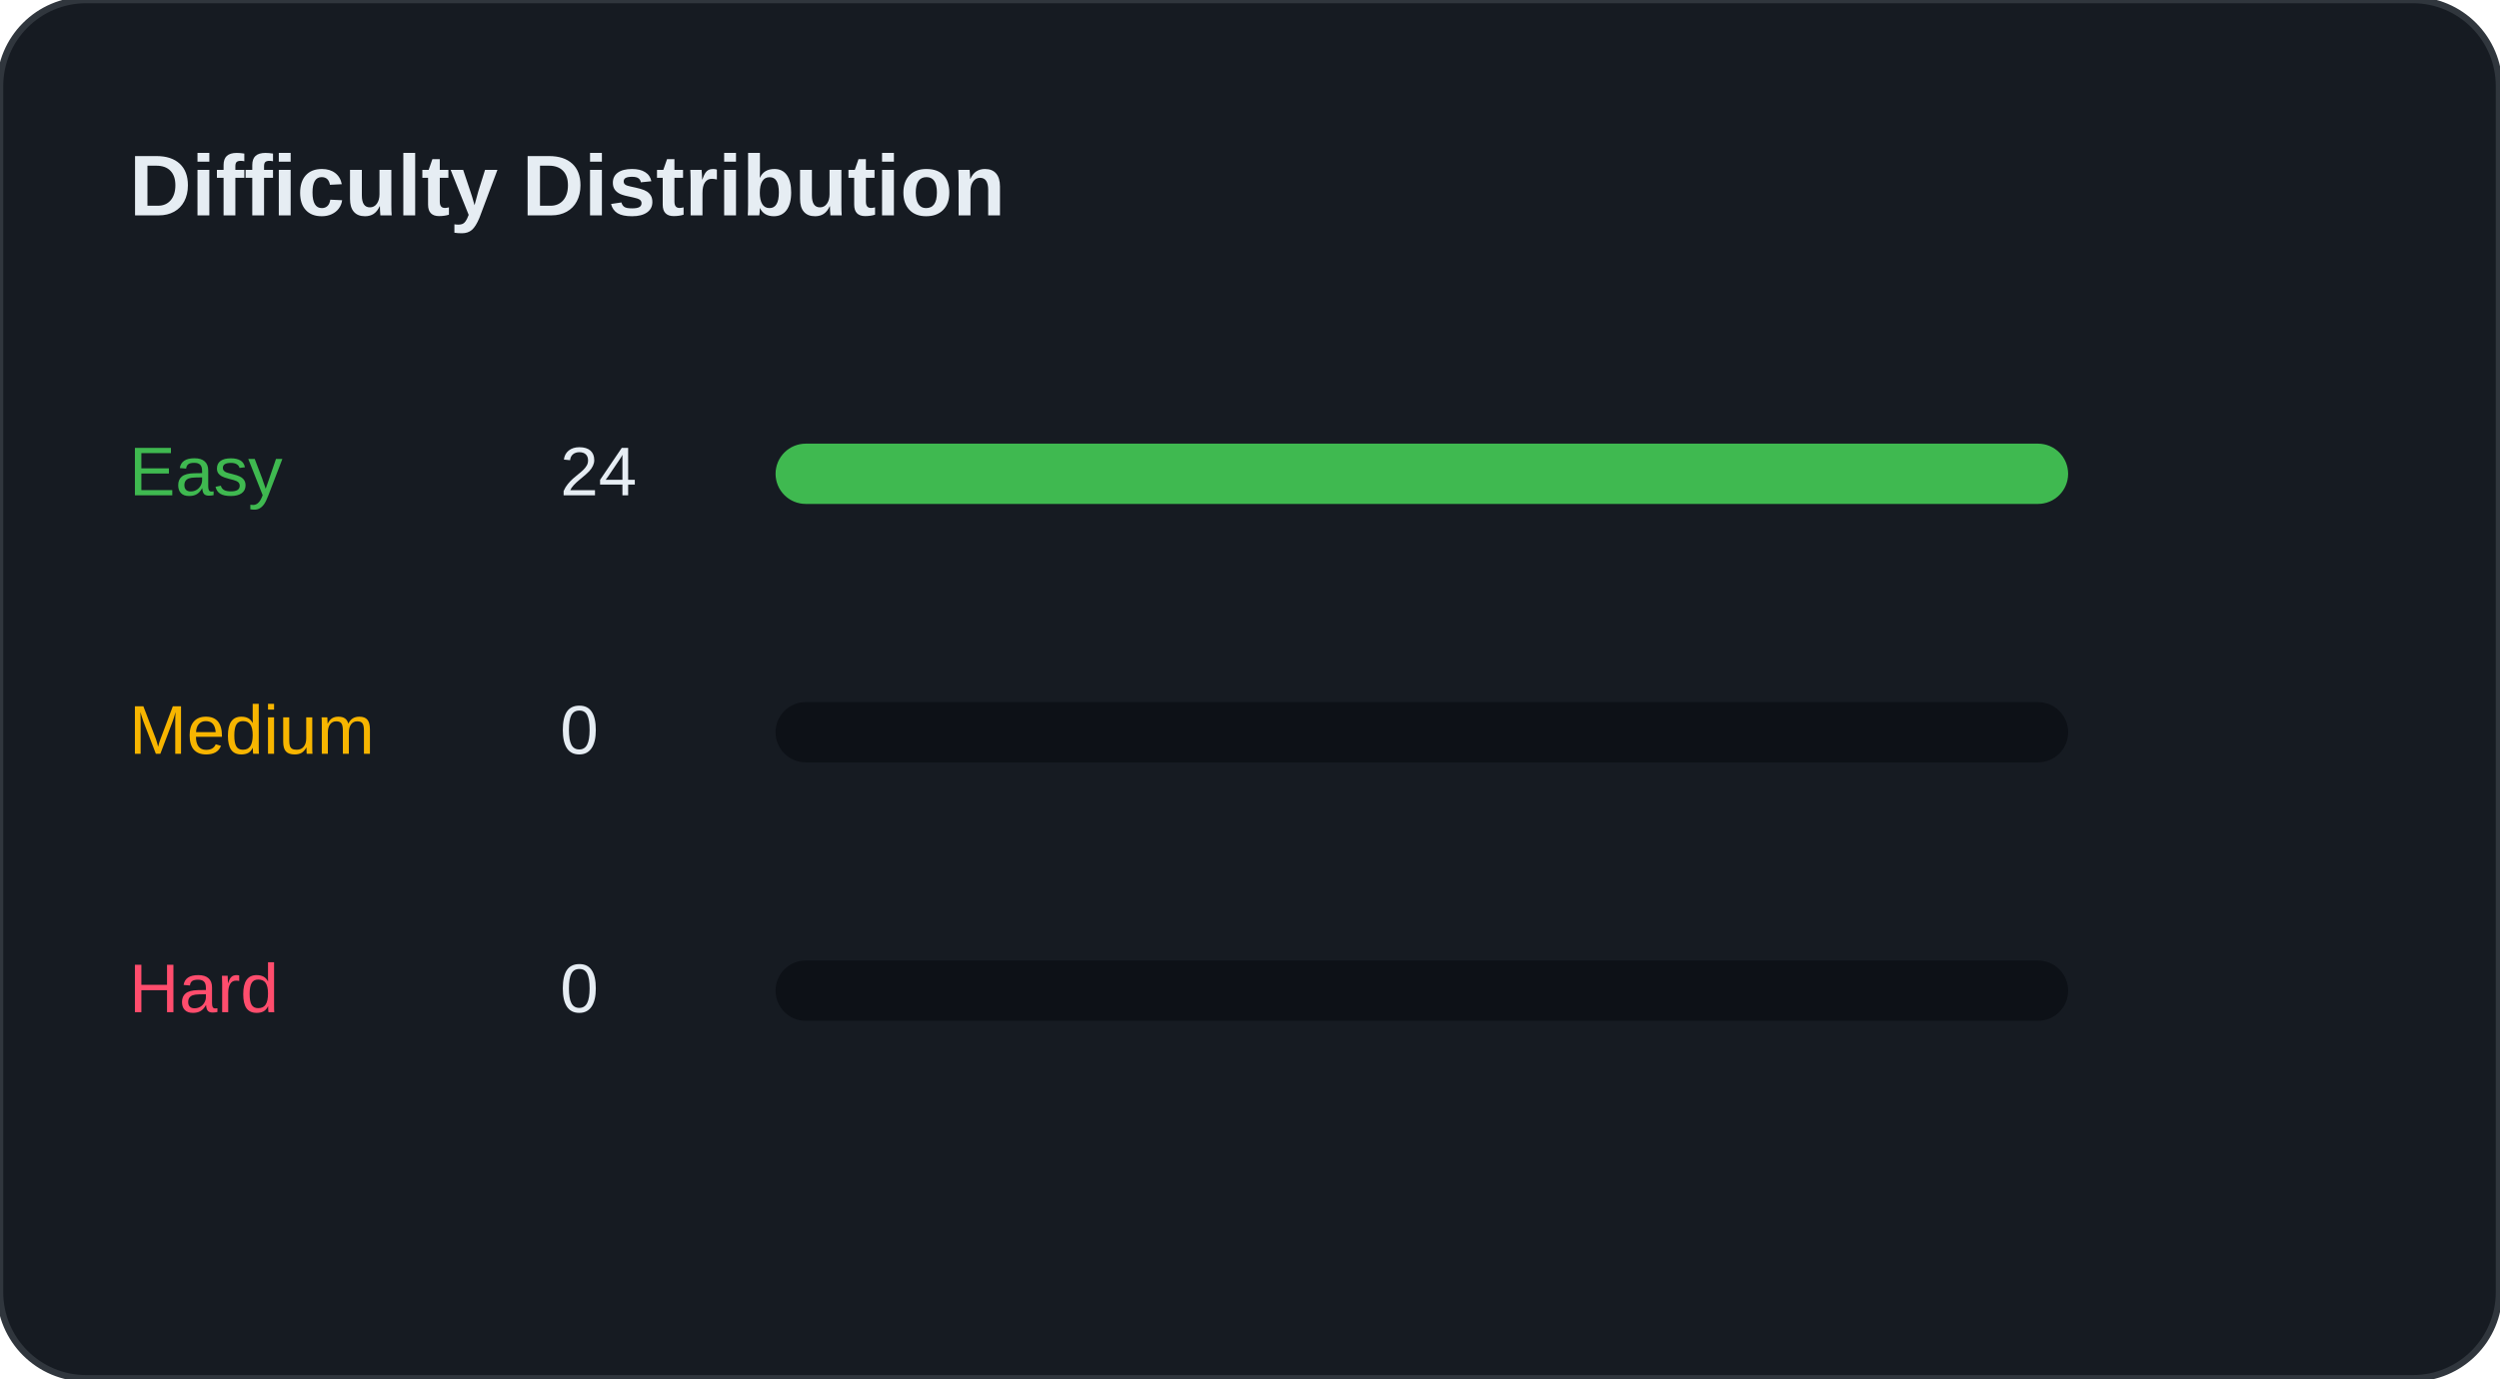
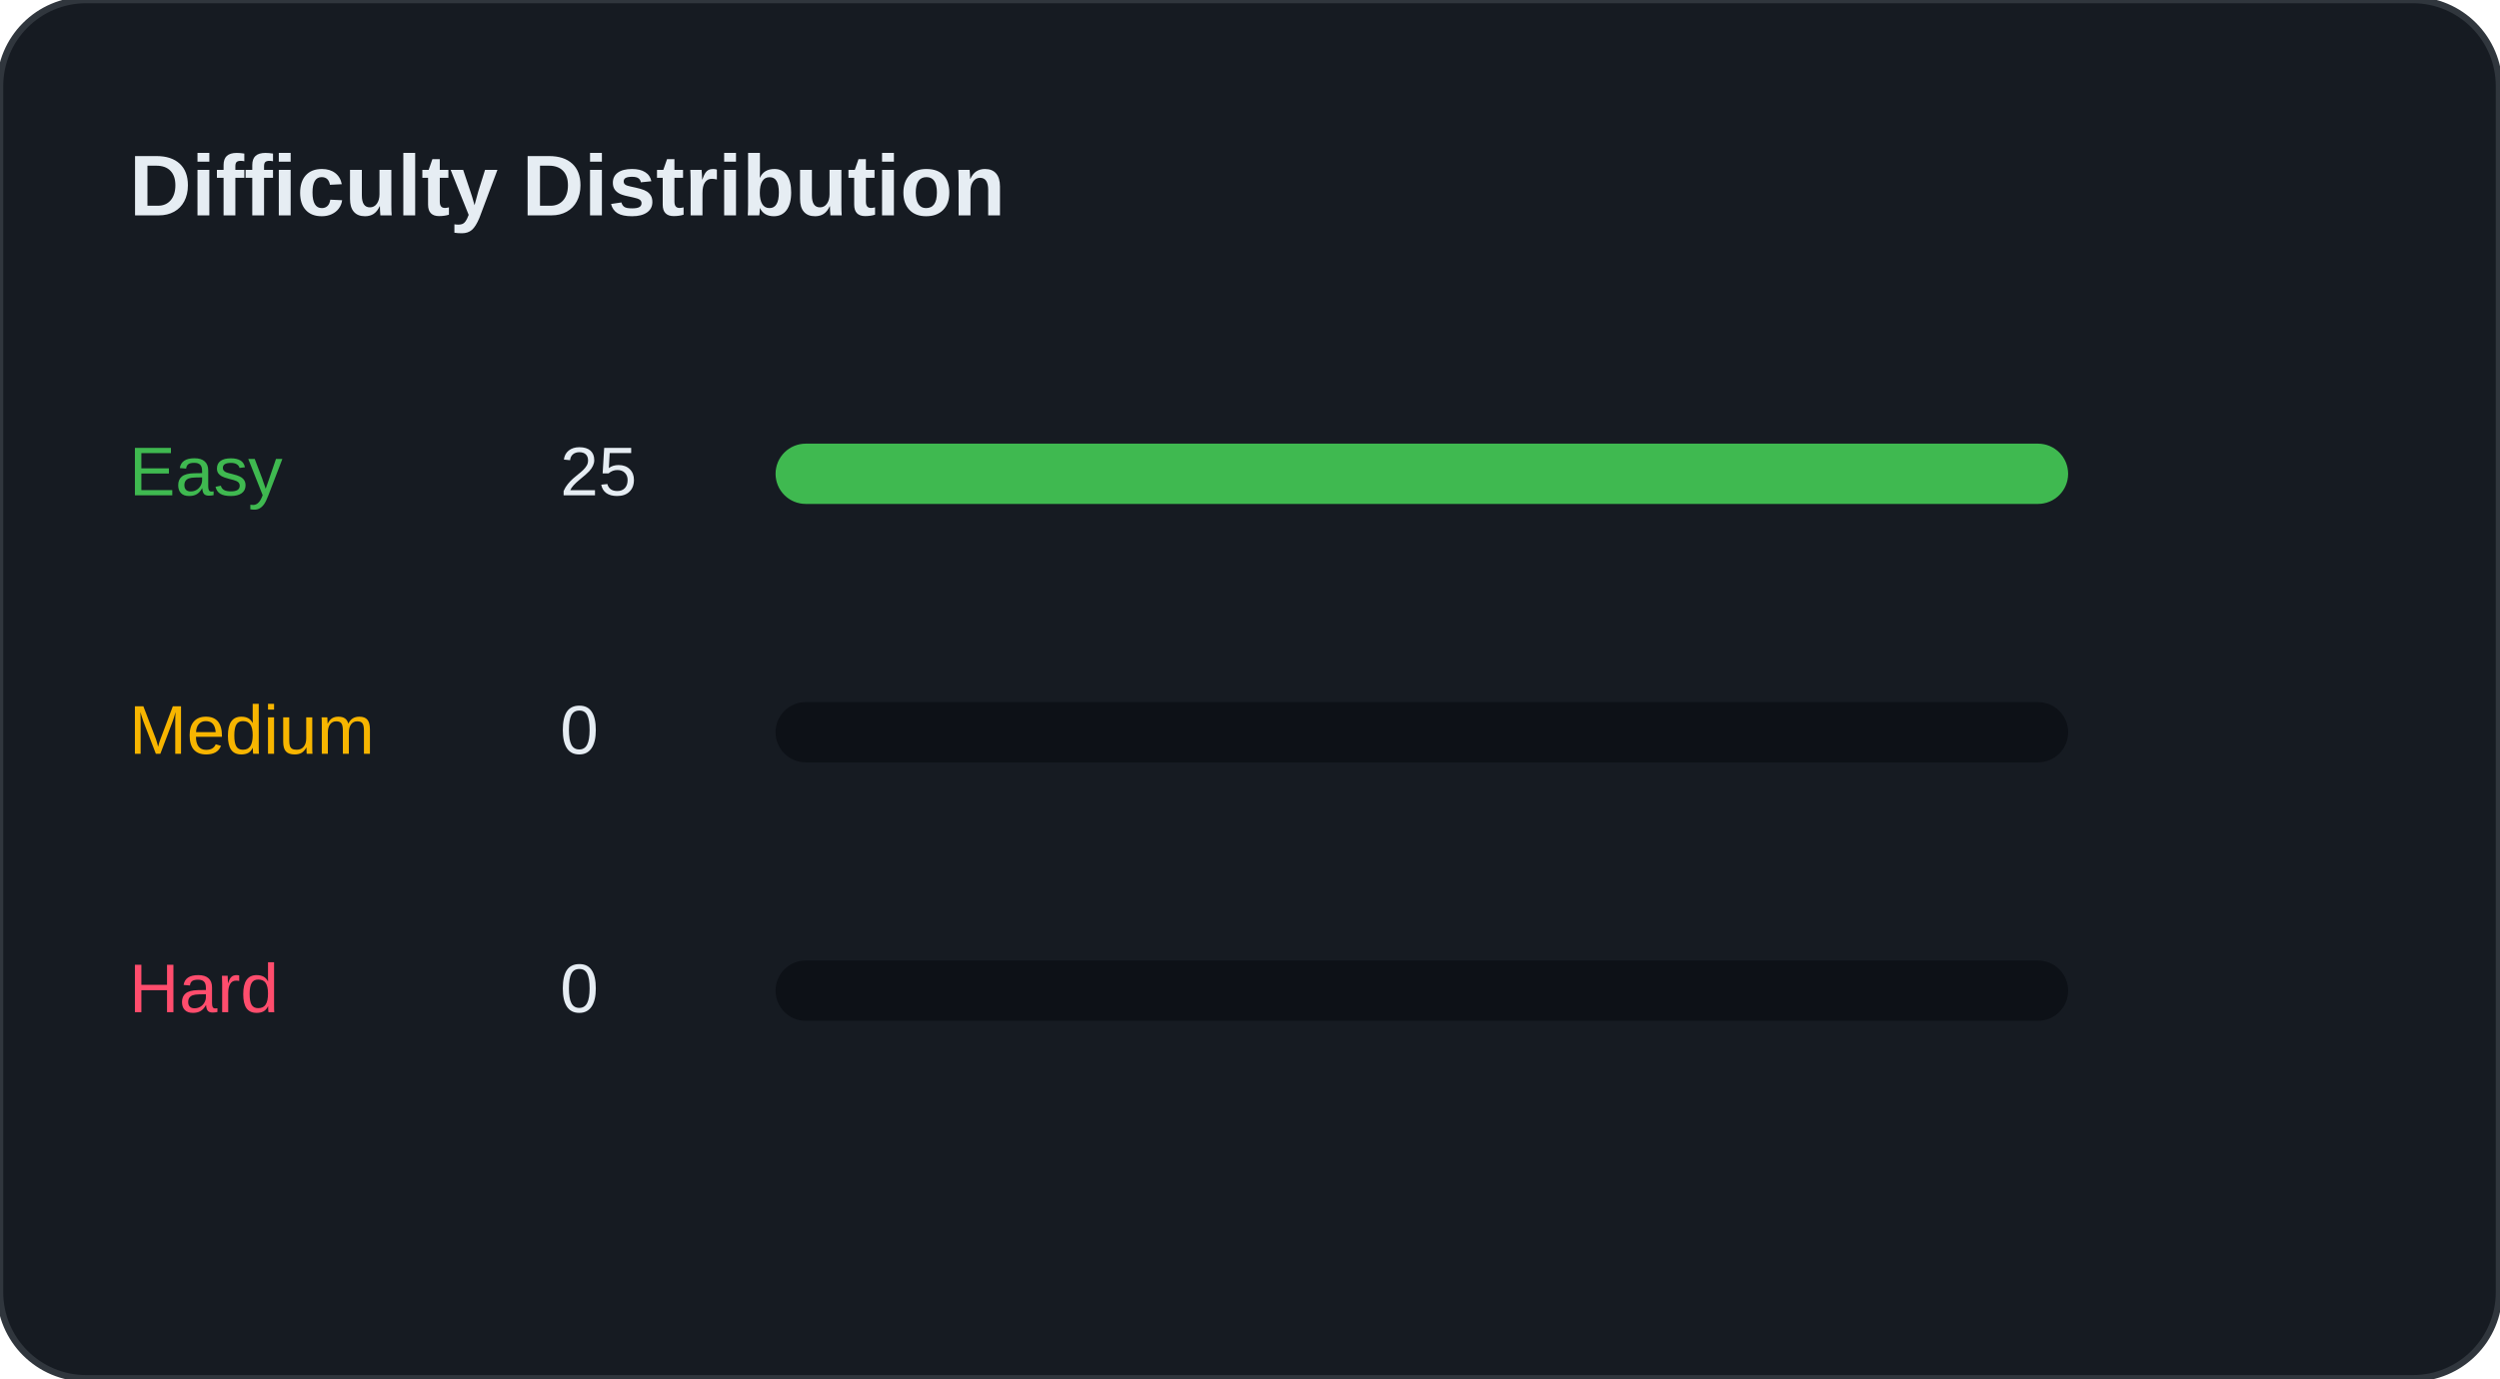
<svg xmlns="http://www.w3.org/2000/svg" width="100%" viewBox="0 0 580 320" preserveAspectRatio="xMidYMid meet">
  <rect width="580" height="320" rx="20" fill="#161B22" stroke="#30363D" stroke-width="1.5" />
  <text x="30" y="50" font-family="Segoe UI, Arial, sans-serif" font-size="20" font-weight="bold" fill="#E6EDF3">Difficulty Distribution</text>
  <g transform="translate(30, 100)">
    <text x="0" y="15" font-family="Segoe UI, Arial, sans-serif" font-size="16" fill="#3FB950">Easy</text>
-     <text x="100" y="15" font-family="Segoe UI, Arial, sans-serif" font-size="16" fill="#E6EDF3">24</text>
+     <text x="100" y="15" font-family="Segoe UI, Arial, sans-serif" font-size="16" fill="#E6EDF3">25</text>
    <rect x="150" y="3" width="300" height="14" rx="7" fill="#0D1117" />
    <rect x="150" y="3" width="300" height="14" rx="7" fill="#3FB950" />
  </g>
  <g transform="translate(30, 160)">
    <text x="0" y="15" font-family="Segoe UI, Arial, sans-serif" font-size="16" fill="#F7B500">Medium</text>
    <text x="100" y="15" font-family="Segoe UI, Arial, sans-serif" font-size="16" fill="#E6EDF3">0</text>
    <rect x="150" y="3" width="300" height="14" rx="7" fill="#0D1117" />
    <rect x="150" y="3" width="0" height="14" rx="7" fill="#F7B500" />
  </g>
  <g transform="translate(30, 220)">
    <text x="0" y="15" font-family="Segoe UI, Arial, sans-serif" font-size="16" fill="#FF4D6D">Hard</text>
    <text x="100" y="15" font-family="Segoe UI, Arial, sans-serif" font-size="16" fill="#E6EDF3">0</text>
    <rect x="150" y="3" width="300" height="14" rx="7" fill="#0D1117" />
    <rect x="150" y="3" width="0" height="14" rx="7" fill="#FF4D6D" />
  </g>
</svg>
